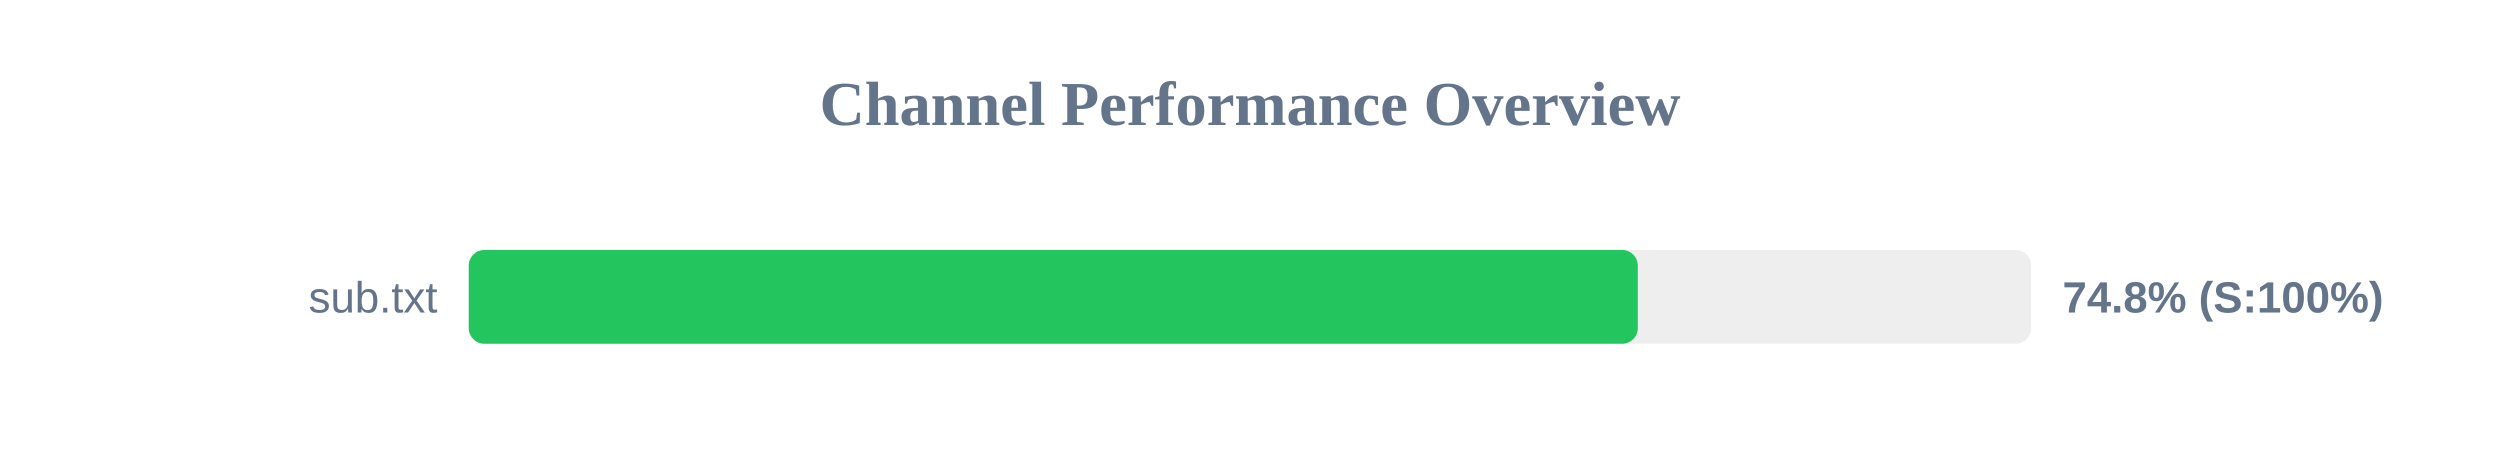
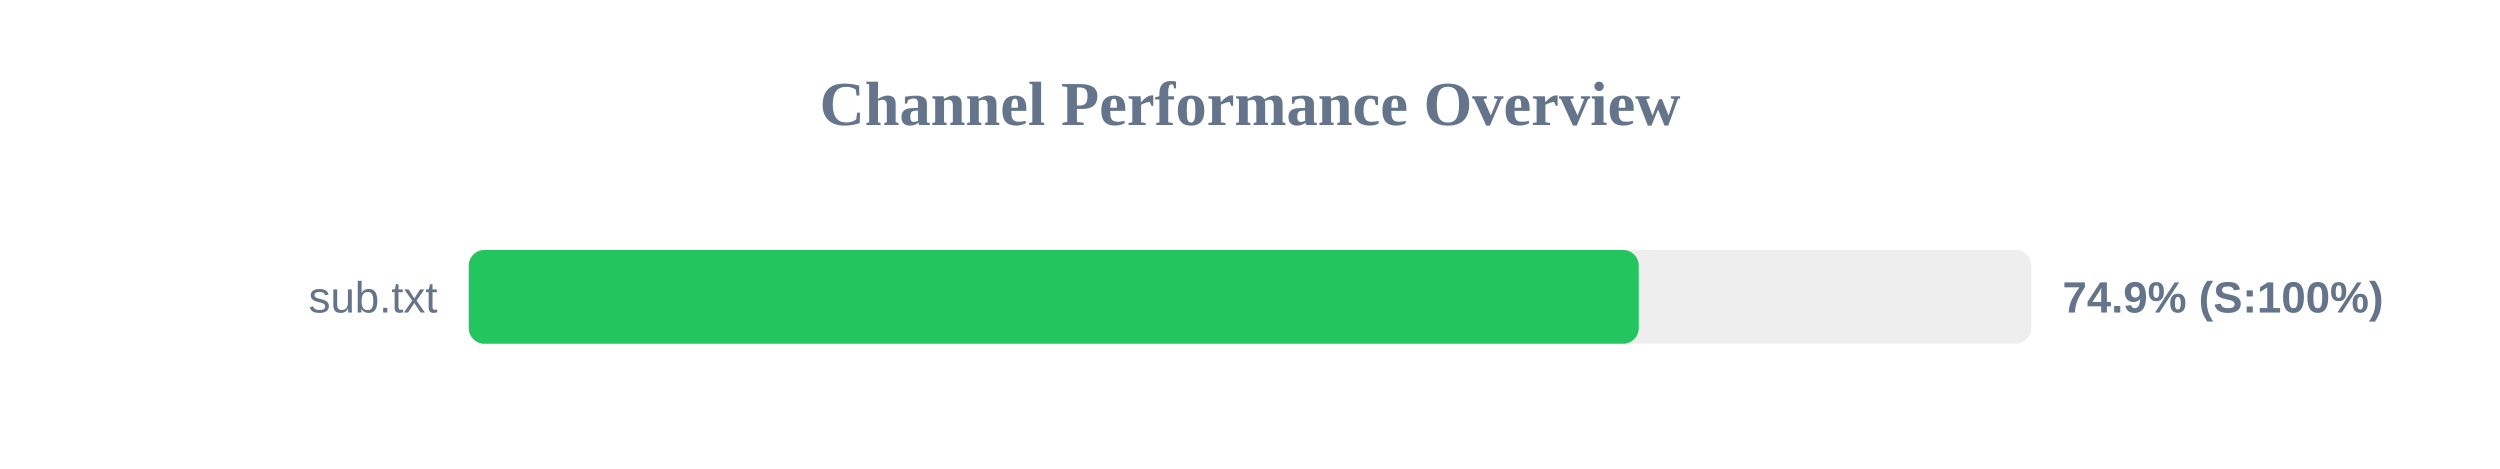
<svg xmlns="http://www.w3.org/2000/svg" width="800" height="150" version="1.1">
  <style>
        .row { font: 14px Arial; fill: #64748b; }
        .score { font: bold 14px Arial; fill: #64748b; }
    </style>
  <text x="400" y="40" text-anchor="middle" font-size="20px" font-weight="bold" fill="#64748b">Channel Performance Overview</text>
  <rect x="150" y="80" width="500" height="30" fill="#eee" rx="5" />
-   <rect x="150" y="80" width="374.1" height="30" fill="#22c55e" rx="5" />
+   <rect x="150" y="80" width="374.4" height="30" fill="#22c55e" rx="5" />
  <text x="140" y="100" text-anchor="end" class="row">sub.txt</text>
-   <text x="660" y="100" text-anchor="start" class="score">74.8% (S:100%)</text>
+   <text x="660" y="100" text-anchor="start" class="score">74.9% (S:100%)</text>
</svg>
